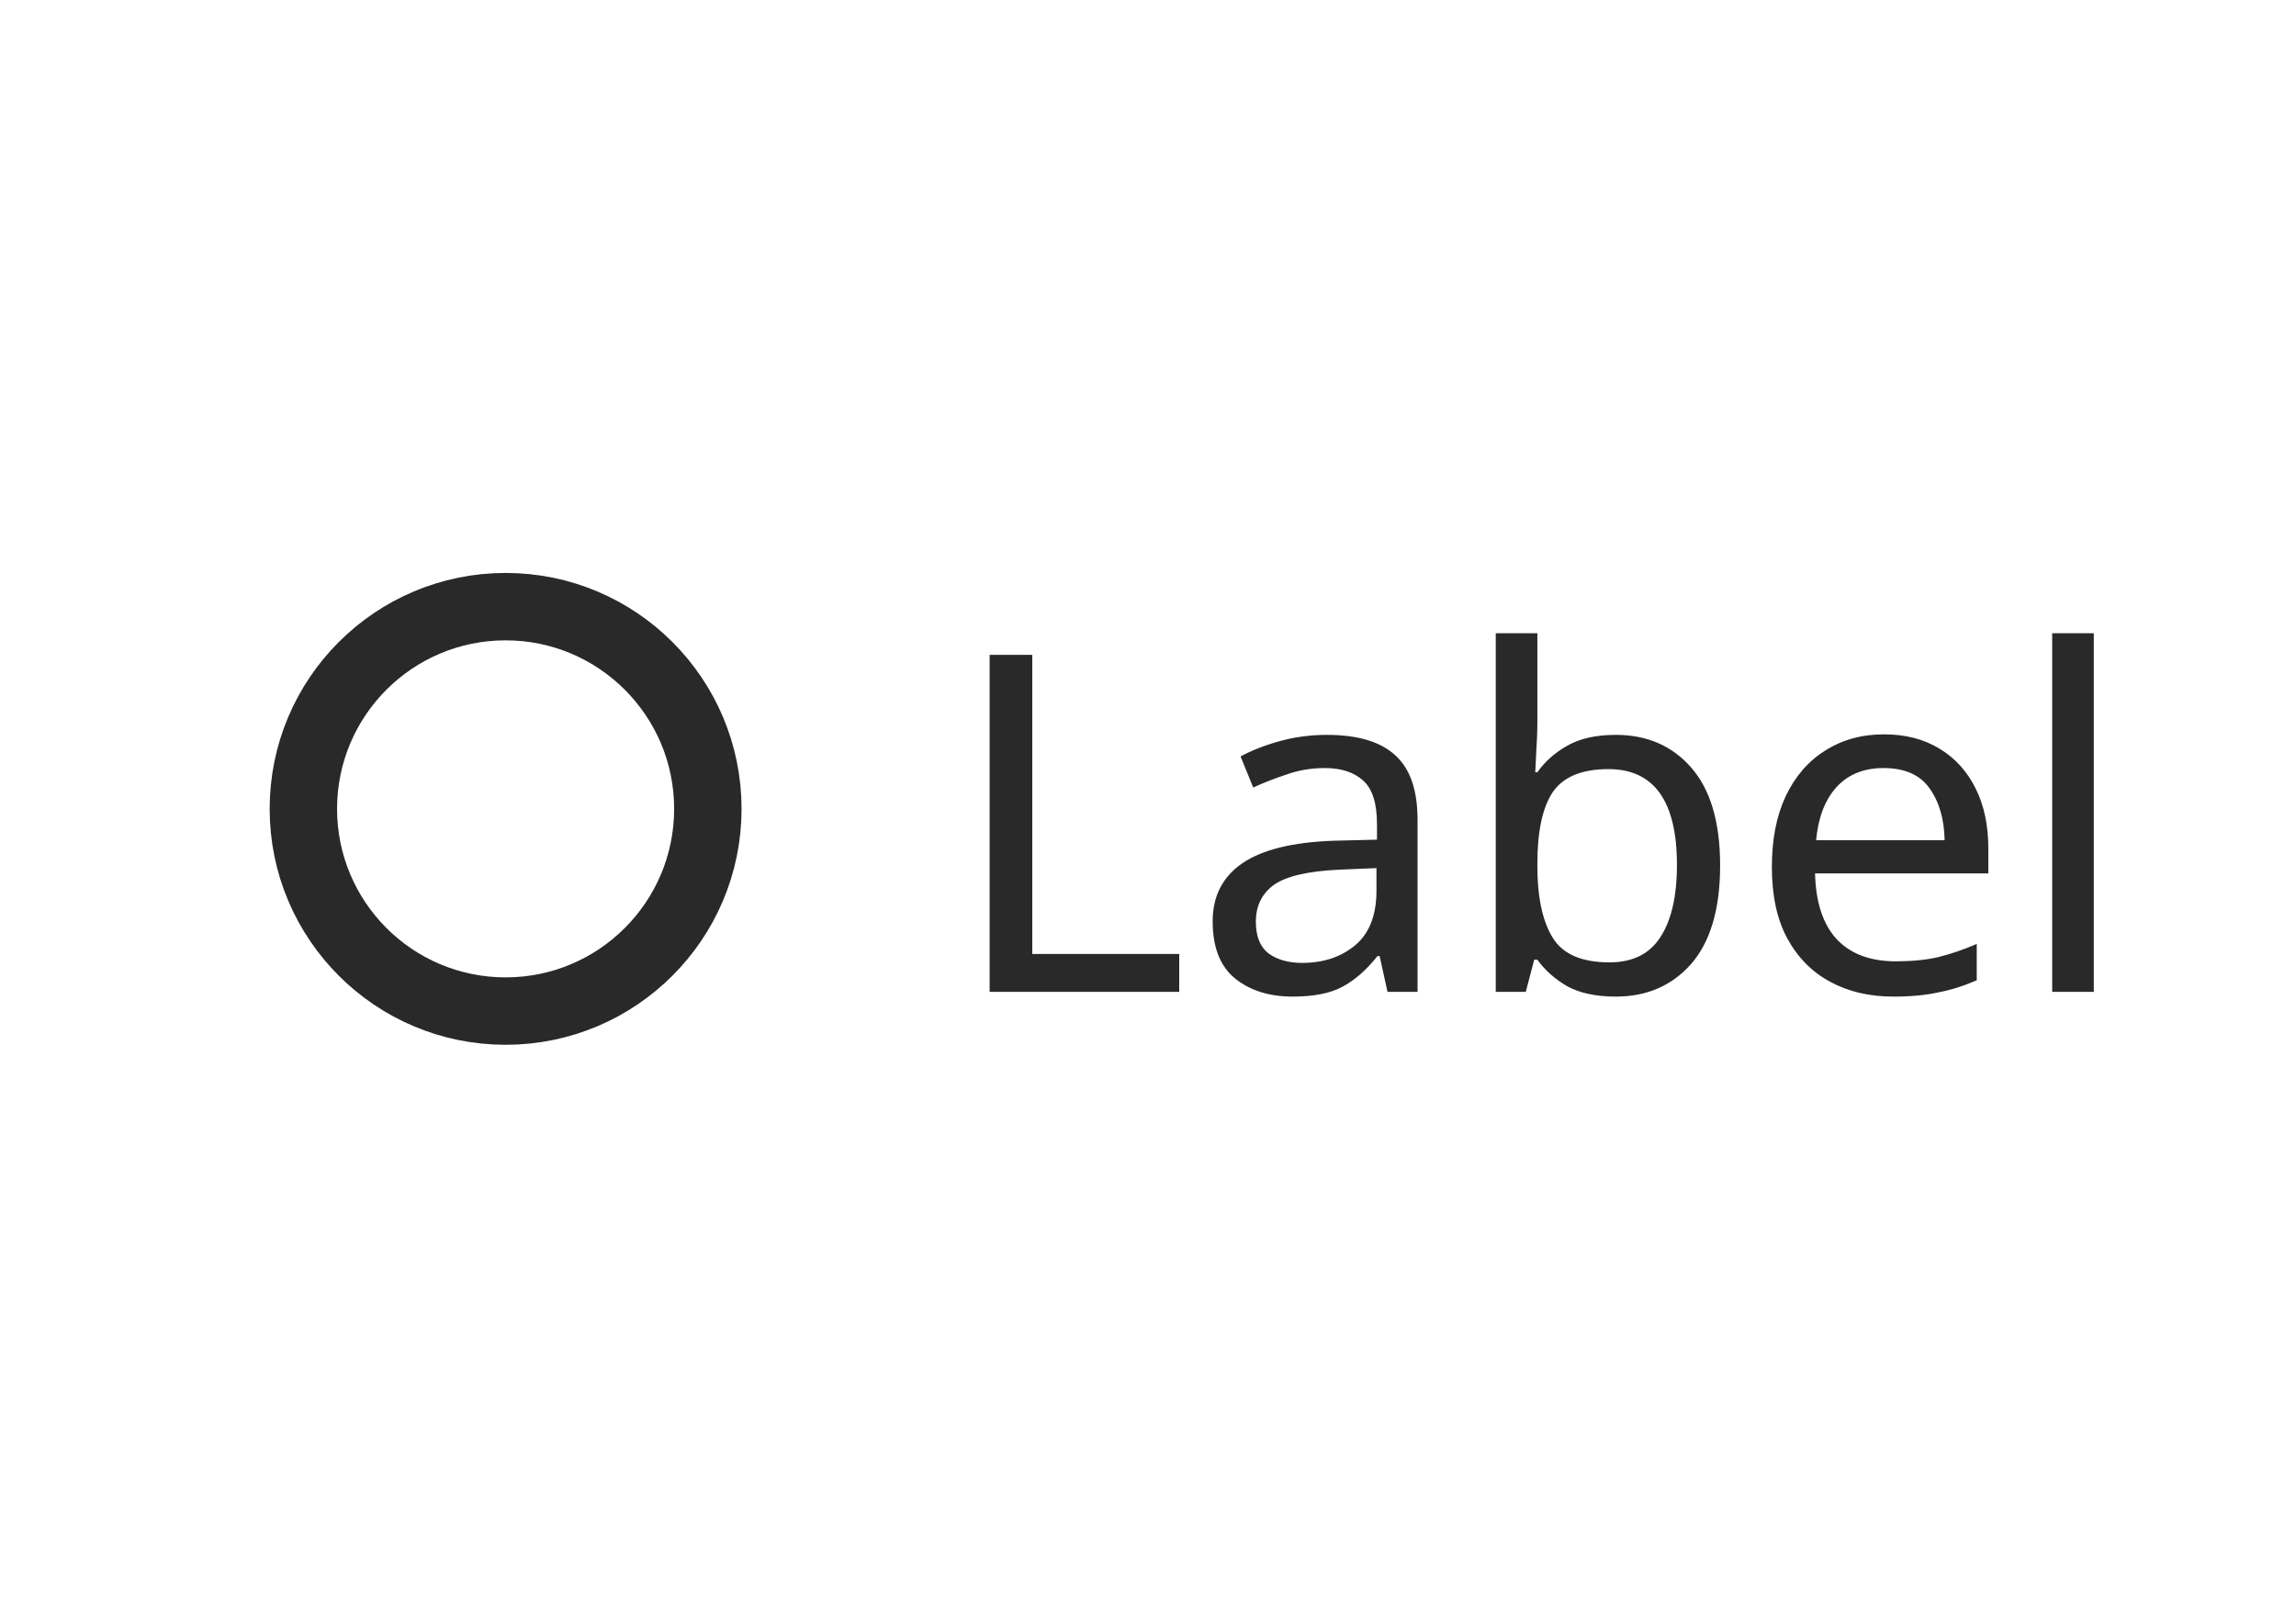
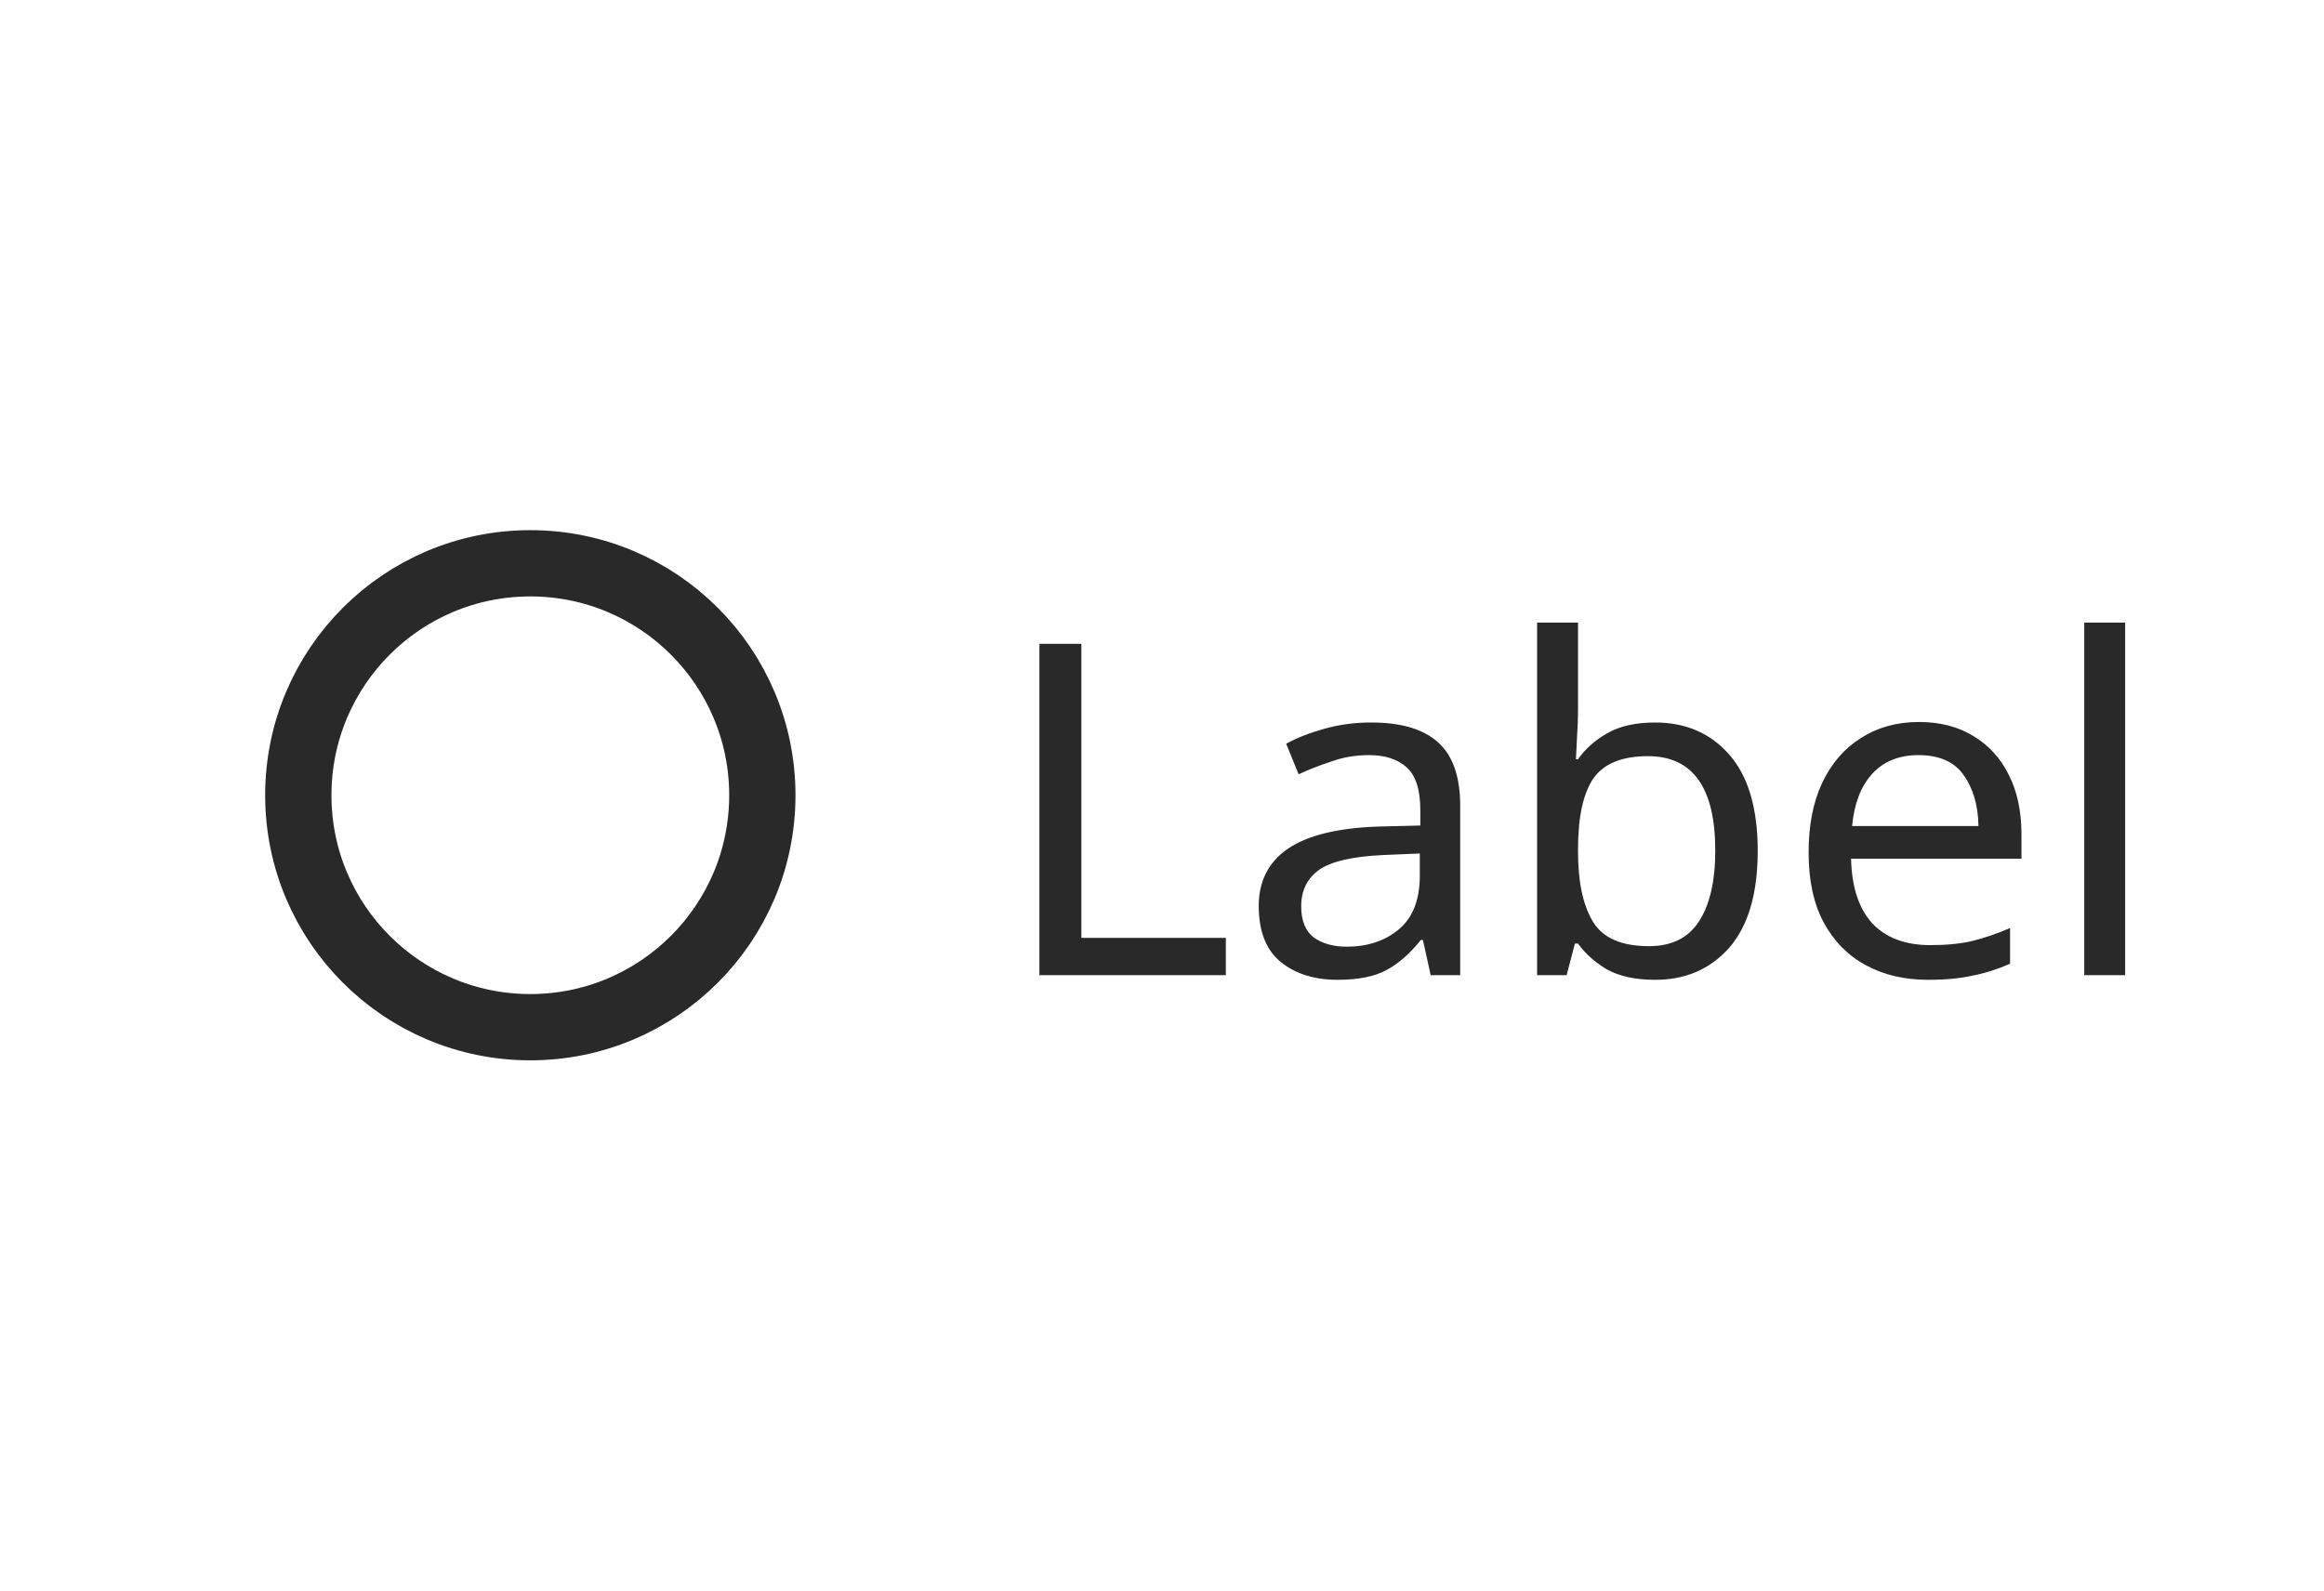
- <svg xmlns="http://www.w3.org/2000/svg" width="68.116" height="48" viewBox="0 0 68.116 48">
-   <rect data-part="container" data-tokens="height=base-height-medium;gap=base-gap-medium" x="8" y="8" width="52.116" height="32" rx="0" fill="none" />
-   <rect data-part="control" data-tokens="width=radio-button-control-size-medium;height=radio-button-control-size-medium;cornerRadius=corner-radius-full;fill=color-gray-25-light;stroke=neutral-content-color-default;strokeWidth=border-width-200" x="8" y="17" width="14" height="14" rx="7" fill="rgb(255, 255, 255)" />
-   <rect x="9" y="18" width="12" height="12" rx="6" fill="none" stroke="rgb(41, 41, 41)" stroke-width="2" />
-   <text data-part="label" data-tokens="color=neutral-content-color-default;fontSize=font-size-100;fontWeight=regular-font-weight;lineHeight=line-height-font-size-100" x="28" y="24" font-family="adobe-clean-spectrum-vf, Adobe Clean, 'Source Sans 3', sans-serif" font-size="14" font-weight="400" dominant-baseline="central" fill="rgb(41, 41, 41)">Label</text>
+ <svg xmlns="http://www.w3.org/2000/svg" width="70.116" height="48" viewBox="0 0 70.116 48">
+   <rect data-part="container" data-tokens="height=base-height-medium;gap=base-gap-medium" x="8" y="8" width="54.116" height="32" rx="0" fill="none" />
+   <rect data-part="control" data-tokens="width=control-size-medium;height=control-size-medium;cornerRadius=corner-radius-full;fill=color-gray-25-light;stroke=neutral-content-color-default;strokeWidth=border-width-200" x="8" y="16" width="16" height="16" rx="8" fill="rgb(255, 255, 255)" />
+   <rect x="9" y="17" width="14" height="14" rx="7" fill="none" stroke="rgb(41, 41, 41)" stroke-width="2" />
+   <text data-part="label" data-tokens="color=neutral-content-color-default;fontSize=font-size-100;fontWeight=regular-font-weight;lineHeight=line-height-font-size-100" x="30" y="24" font-family="adobe-clean-spectrum-vf, Adobe Clean, 'Source Sans 3', sans-serif" font-size="14" font-weight="400" dominant-baseline="central" fill="rgb(41, 41, 41)">Label</text>
</svg>
